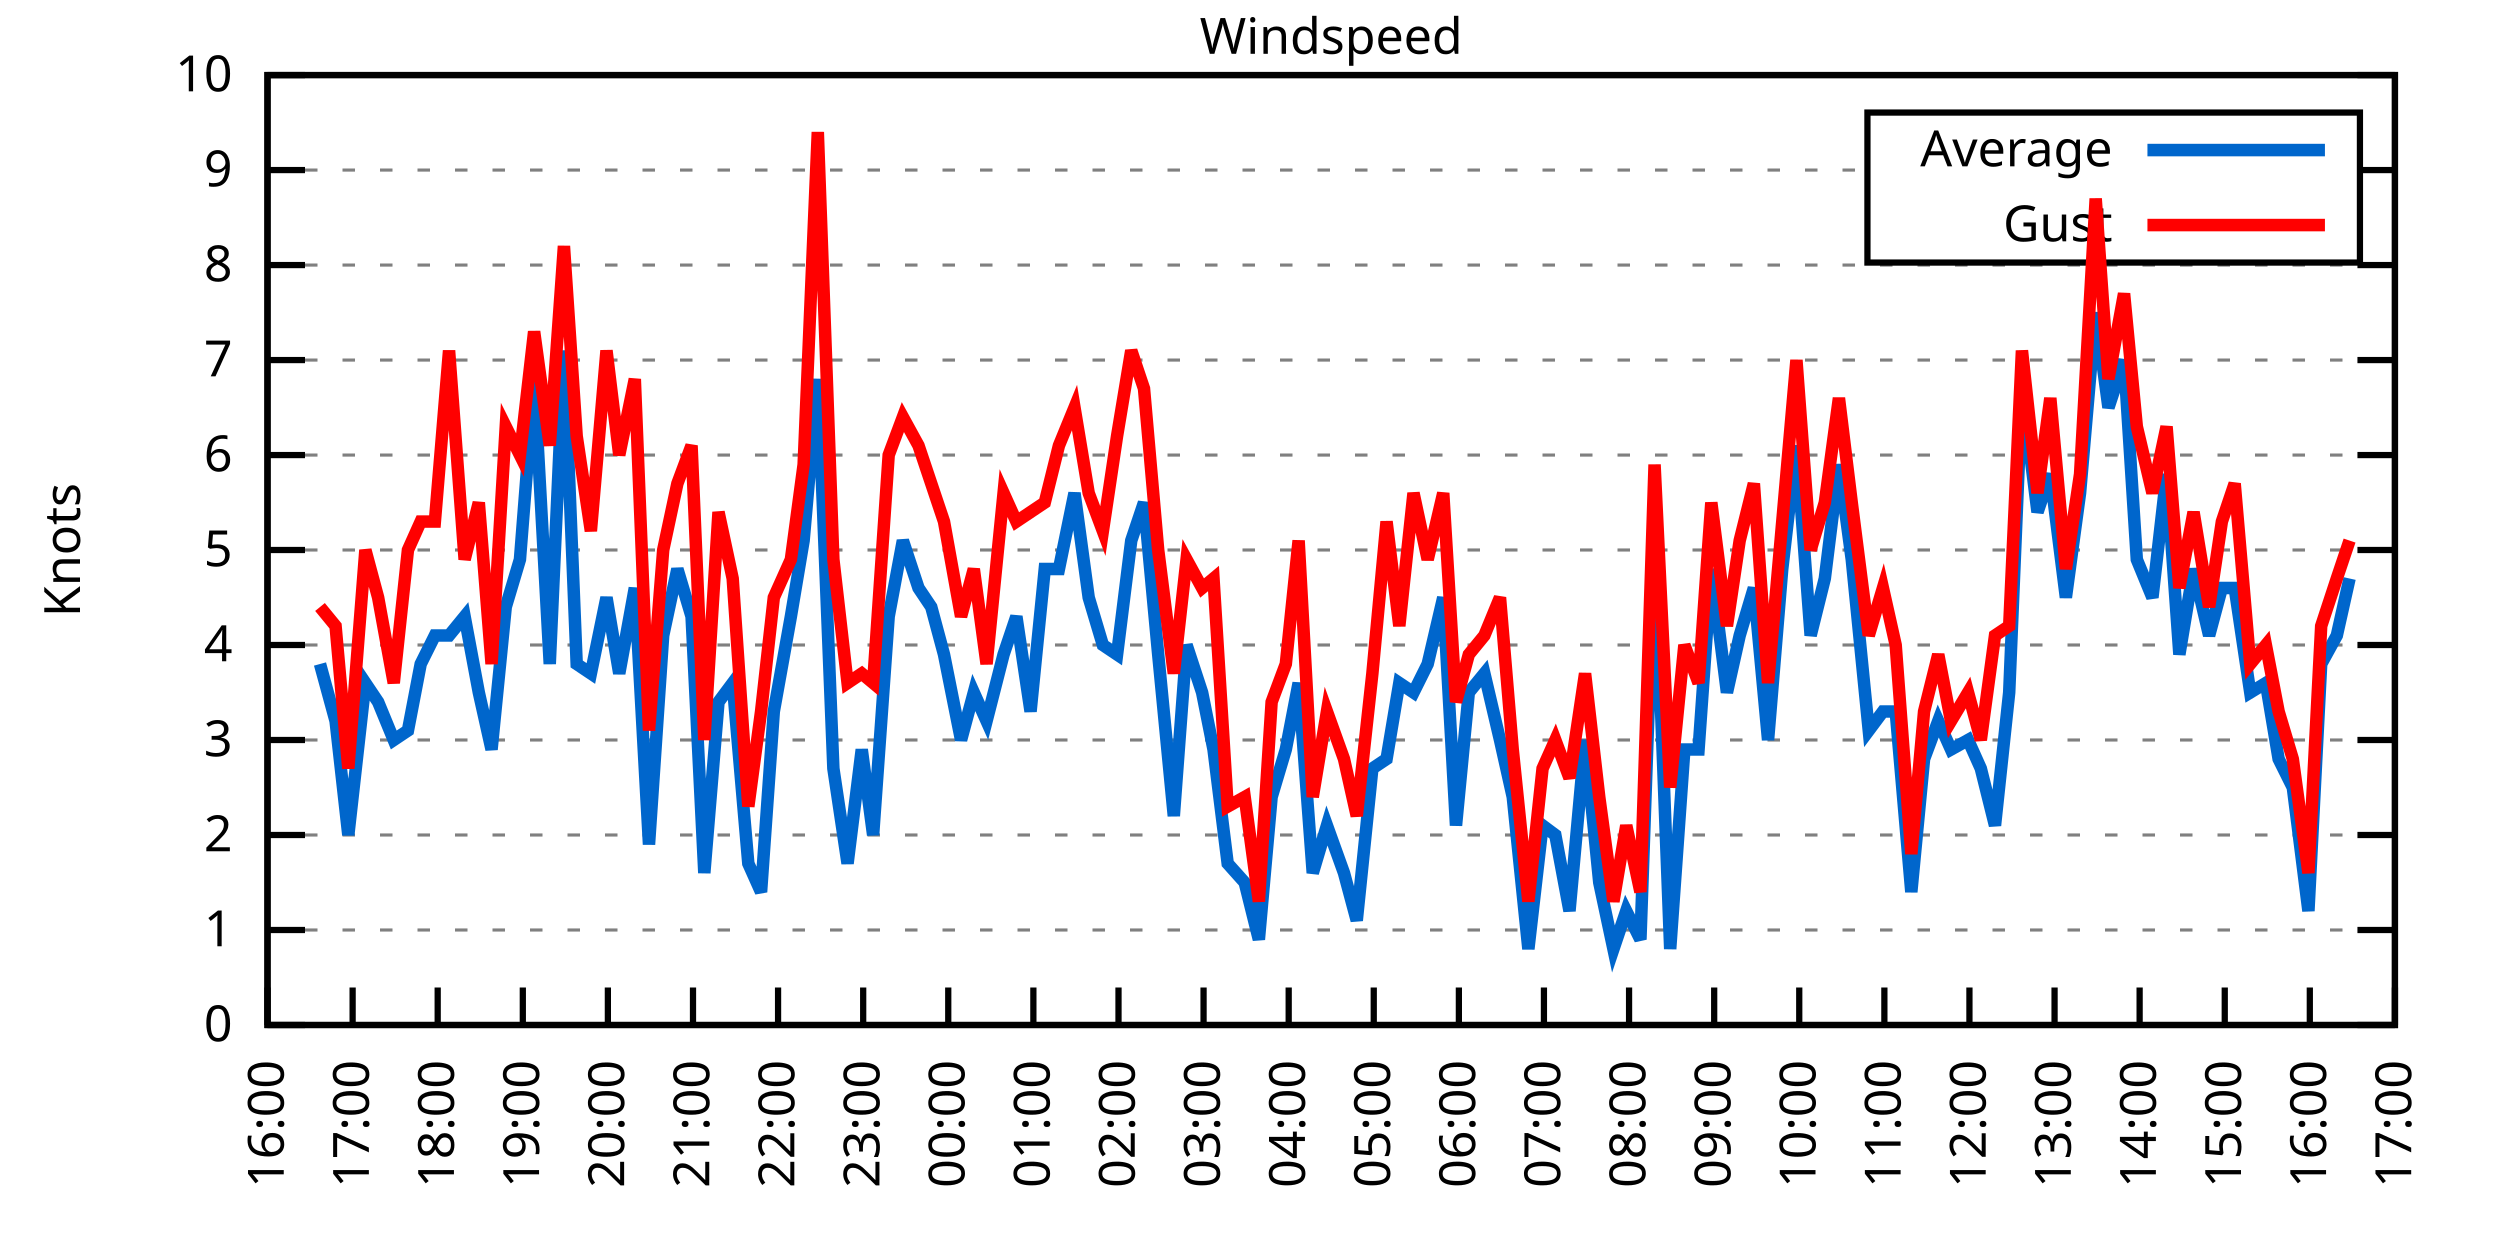
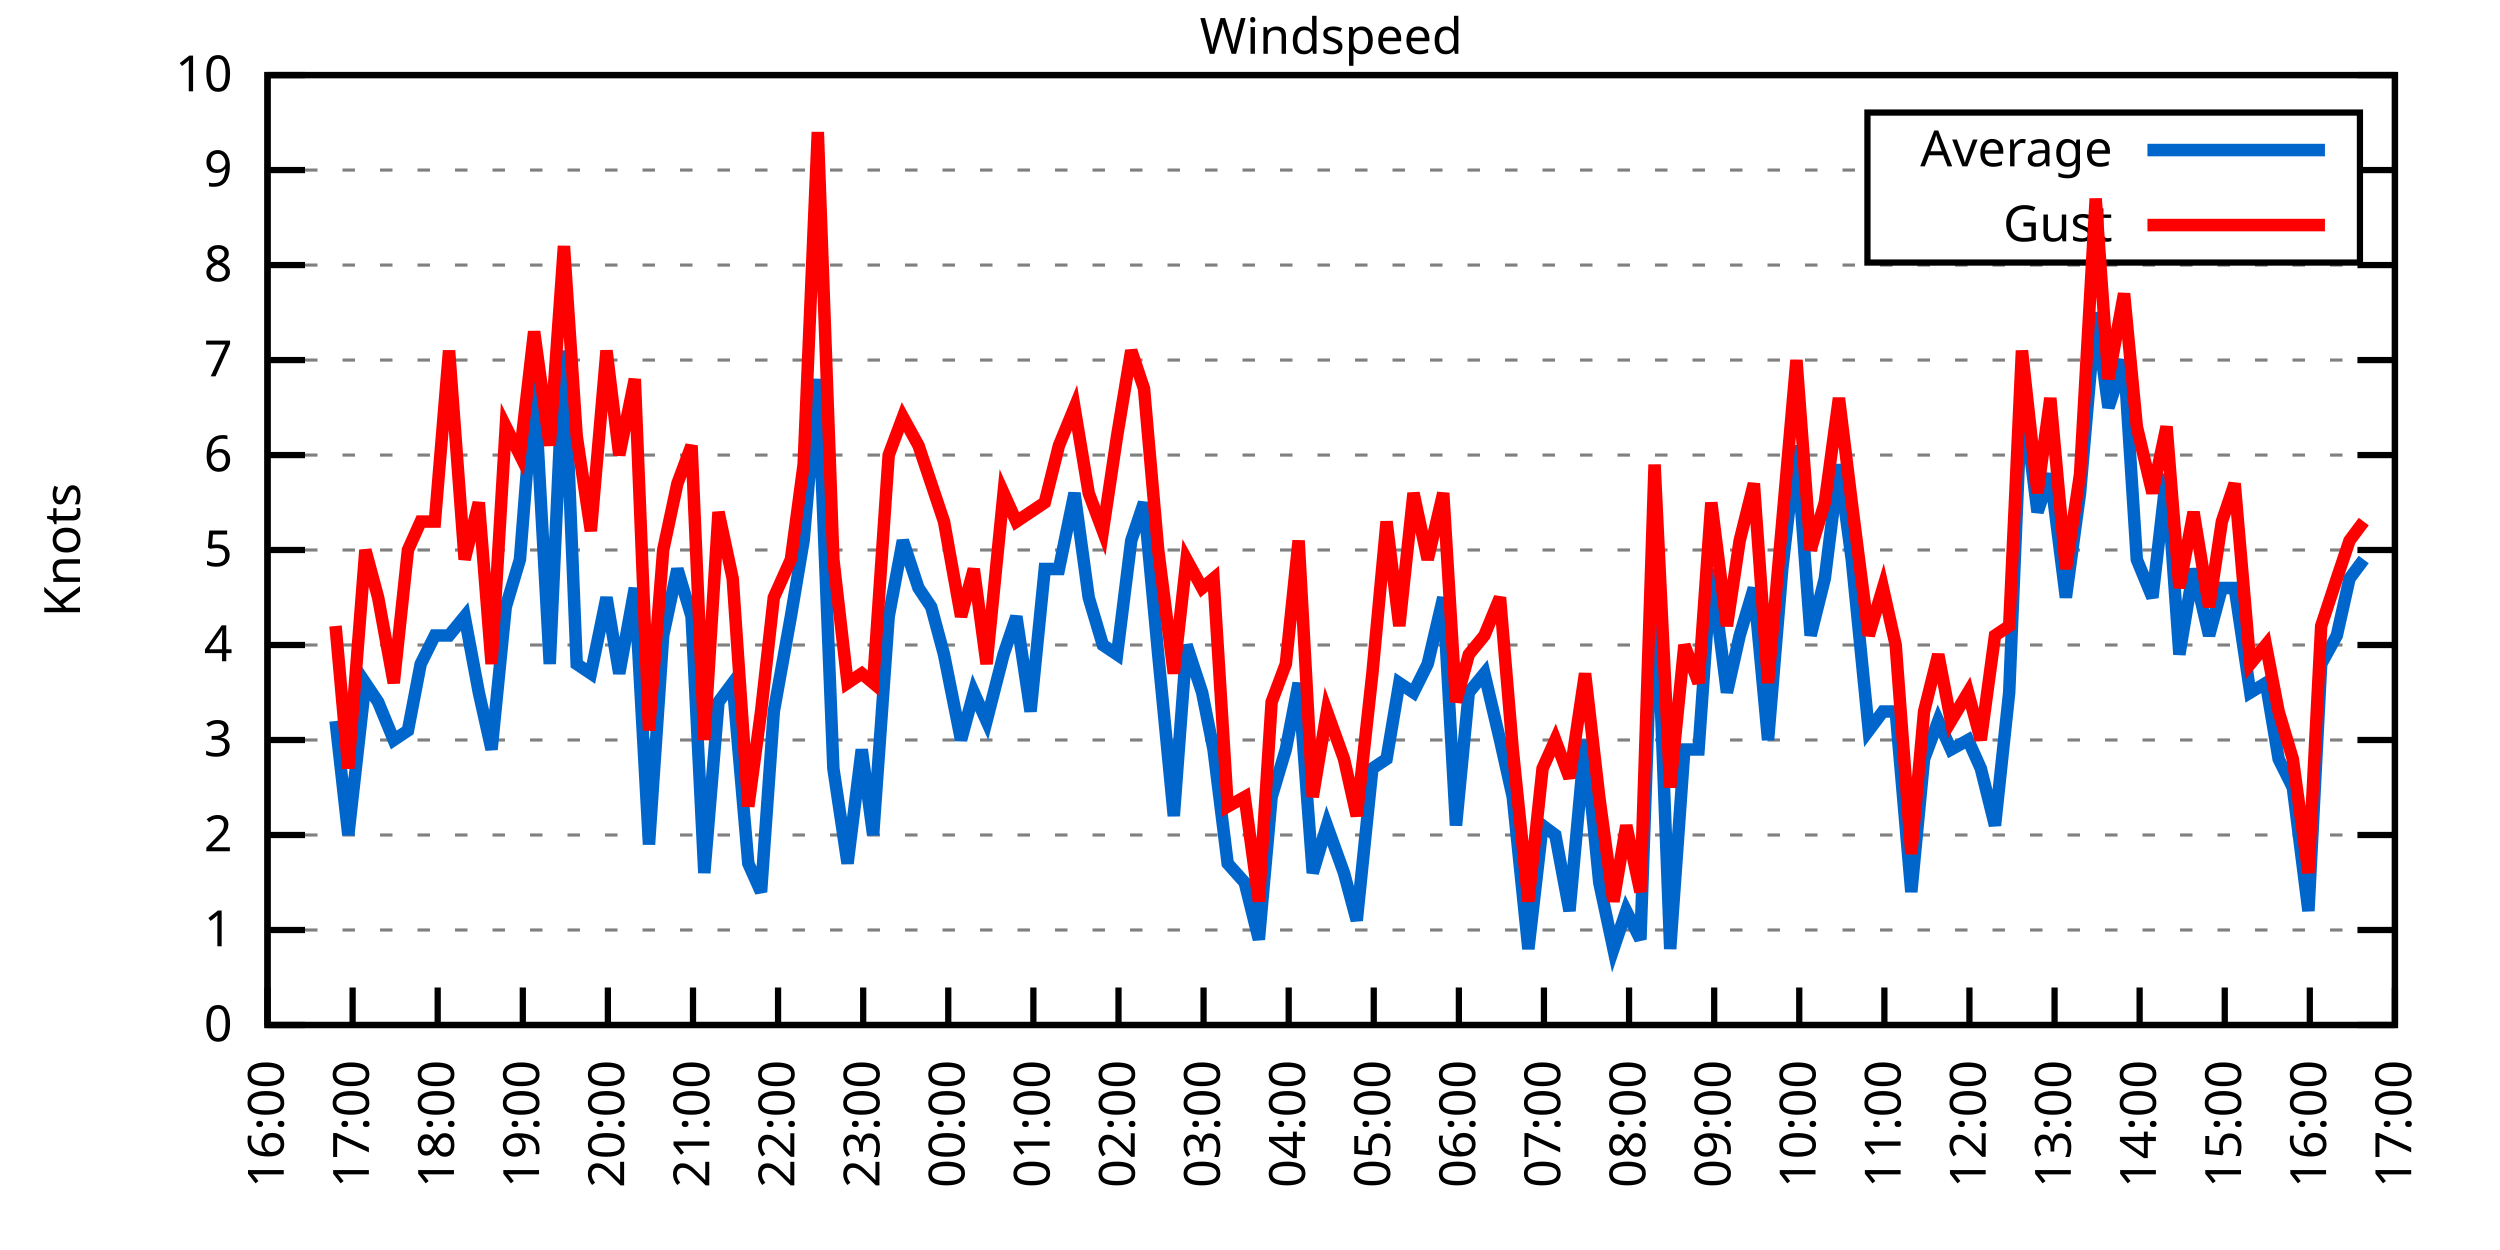
<svg xmlns="http://www.w3.org/2000/svg" xmlns:xlink="http://www.w3.org/1999/xlink" width="400" height="200" viewBox="0 0 400 200">
  <g id="gnuplot_canvas">
    <rect x="0" y="0" width="400" height="200" fill="none" />
    <defs>
      <circle id="gpDot" r="0.5" stroke-width="0.5" stroke="currentColor" />
      <path id="gpPt0" stroke-width="0.333" stroke="currentColor" d="M-1,0 h2 M0,-1 v2" />
      <path id="gpPt1" stroke-width="0.333" stroke="currentColor" d="M-1,-1 L1,1 M1,-1 L-1,1" />
      <path id="gpPt2" stroke-width="0.333" stroke="currentColor" d="M-1,0 L1,0 M0,-1 L0,1 M-1,-1 L1,1 M-1,1 L1,-1" />
      <rect id="gpPt3" stroke-width="0.333" stroke="currentColor" x="-1" y="-1" width="2" height="2" />
      <rect id="gpPt4" stroke-width="0.333" stroke="currentColor" fill="currentColor" x="-1" y="-1" width="2" height="2" />
      <circle id="gpPt5" stroke-width="0.333" stroke="currentColor" cx="0" cy="0" r="1" />
      <use xlink:href="#gpPt5" id="gpPt6" fill="currentColor" stroke="none" />
      <path id="gpPt7" stroke-width="0.333" stroke="currentColor" d="M0,-1.33 L-1.33,0.67 L1.33,0.67 z" />
      <use xlink:href="#gpPt7" id="gpPt8" fill="currentColor" stroke="none" />
      <use xlink:href="#gpPt7" id="gpPt9" stroke="currentColor" transform="rotate(180)" />
      <use xlink:href="#gpPt9" id="gpPt10" fill="currentColor" stroke="none" />
      <use xlink:href="#gpPt3" id="gpPt11" stroke="currentColor" transform="rotate(45)" />
      <use xlink:href="#gpPt11" id="gpPt12" fill="currentColor" stroke="none" />
      <path id="gpPt13" stroke-width="0.333" stroke="currentColor" d="M0,1.330 L1.265,0.411 L0.782,-1.067 L-0.782,-1.076 L-1.265,0.411 z" />
      <use xlink:href="#gpPt13" id="gpPt14" fill="currentColor" stroke="none" />
      <filter id="textbox" filterUnits="objectBoundingBox" x="0" y="0" height="1" width="1">
        <feFlood flood-color="white" flood-opacity="1" result="bgnd" />
        <feComposite in="SourceGraphic" in2="bgnd" operator="atop" />
      </filter>
      <filter id="greybox" filterUnits="objectBoundingBox" x="0" y="0" height="1" width="1">
        <feFlood flood-color="lightgrey" flood-opacity="1" result="grey" />
        <feComposite in="SourceGraphic" in2="grey" operator="atop" />
      </filter>
    </defs>
    <g fill="none" color="white" stroke="currentColor" stroke-width="1.00" stroke-linecap="butt" stroke-linejoin="miter">
</g>
    <g fill="none" color="black" stroke="currentColor" stroke-width="1.00" stroke-linecap="butt" stroke-linejoin="miter">
      <g stroke="none" shape-rendering="crispEdges">
        <polygon fill="rgb(255, 255, 255)" points="42.80,164.00 383.18,164.00 383.18,12.02 42.80,12.02 " />
      </g>
    </g>
    <g fill="none" color="black" stroke="currentColor" stroke-width="1.00" stroke-linecap="butt" stroke-linejoin="miter">
</g>
    <g fill="none" color="black" stroke="black" stroke-width="0.50" stroke-linecap="butt" stroke-linejoin="miter">
</g>
    <g fill="none" color="gray" stroke="currentColor" stroke-width="0.50" stroke-linecap="butt" stroke-linejoin="miter">
      <path stroke="gray" stroke-dasharray="2,4" class="gridline" d="M42.80,164.00 L383.19,164.00  " />
    </g>
    <g fill="none" color="gray" stroke="gray" stroke-width="1.00" stroke-linecap="butt" stroke-linejoin="miter">
</g>
    <g fill="none" color="black" stroke="currentColor" stroke-width="1.00" stroke-linecap="butt" stroke-linejoin="miter">
      <path stroke="black" d="M42.80,164.00 L48.80,164.00 M383.19,164.00 L377.19,164.00  " />
      <g transform="translate(37.20,166.60)" stroke="none" fill="black" font-family="Sans" font-size="8.00" text-anchor="end">
        <text>
          <tspan font-family="Sans"> 0</tspan>
        </text>
      </g>
    </g>
    <g fill="none" color="black" stroke="currentColor" stroke-width="1.00" stroke-linecap="butt" stroke-linejoin="miter">
</g>
    <g fill="none" color="black" stroke="black" stroke-width="0.50" stroke-linecap="butt" stroke-linejoin="miter">
</g>
    <g fill="none" color="gray" stroke="currentColor" stroke-width="0.50" stroke-linecap="butt" stroke-linejoin="miter">
      <path stroke="gray" stroke-dasharray="2,4" class="gridline" d="M42.80,148.80 L383.19,148.80  " />
    </g>
    <g fill="none" color="gray" stroke="gray" stroke-width="1.00" stroke-linecap="butt" stroke-linejoin="miter">
</g>
    <g fill="none" color="black" stroke="currentColor" stroke-width="1.00" stroke-linecap="butt" stroke-linejoin="miter">
      <path stroke="black" d="M42.80,148.80 L48.80,148.80 M383.19,148.80 L377.19,148.80  " />
      <g transform="translate(37.20,151.40)" stroke="none" fill="black" font-family="Sans" font-size="8.00" text-anchor="end">
        <text>
          <tspan font-family="Sans"> 1</tspan>
        </text>
      </g>
    </g>
    <g fill="none" color="black" stroke="currentColor" stroke-width="1.00" stroke-linecap="butt" stroke-linejoin="miter">
</g>
    <g fill="none" color="black" stroke="black" stroke-width="0.50" stroke-linecap="butt" stroke-linejoin="miter">
</g>
    <g fill="none" color="gray" stroke="currentColor" stroke-width="0.50" stroke-linecap="butt" stroke-linejoin="miter">
      <path stroke="gray" stroke-dasharray="2,4" class="gridline" d="M42.80,133.60 L383.19,133.60  " />
    </g>
    <g fill="none" color="gray" stroke="gray" stroke-width="1.00" stroke-linecap="butt" stroke-linejoin="miter">
</g>
    <g fill="none" color="black" stroke="currentColor" stroke-width="1.00" stroke-linecap="butt" stroke-linejoin="miter">
      <path stroke="black" d="M42.80,133.60 L48.80,133.60 M383.19,133.60 L377.19,133.60  " />
      <g transform="translate(37.20,136.20)" stroke="none" fill="black" font-family="Sans" font-size="8.00" text-anchor="end">
        <text>
          <tspan font-family="Sans"> 2</tspan>
        </text>
      </g>
    </g>
    <g fill="none" color="black" stroke="currentColor" stroke-width="1.00" stroke-linecap="butt" stroke-linejoin="miter">
</g>
    <g fill="none" color="black" stroke="black" stroke-width="0.50" stroke-linecap="butt" stroke-linejoin="miter">
</g>
    <g fill="none" color="gray" stroke="currentColor" stroke-width="0.50" stroke-linecap="butt" stroke-linejoin="miter">
      <path stroke="gray" stroke-dasharray="2,4" class="gridline" d="M42.80,118.40 L383.19,118.40  " />
    </g>
    <g fill="none" color="gray" stroke="gray" stroke-width="1.00" stroke-linecap="butt" stroke-linejoin="miter">
</g>
    <g fill="none" color="black" stroke="currentColor" stroke-width="1.00" stroke-linecap="butt" stroke-linejoin="miter">
      <path stroke="black" d="M42.80,118.40 L48.80,118.40 M383.19,118.40 L377.19,118.40  " />
      <g transform="translate(37.20,121.00)" stroke="none" fill="black" font-family="Sans" font-size="8.00" text-anchor="end">
        <text>
          <tspan font-family="Sans"> 3</tspan>
        </text>
      </g>
    </g>
    <g fill="none" color="black" stroke="currentColor" stroke-width="1.00" stroke-linecap="butt" stroke-linejoin="miter">
</g>
    <g fill="none" color="black" stroke="black" stroke-width="0.50" stroke-linecap="butt" stroke-linejoin="miter">
</g>
    <g fill="none" color="gray" stroke="currentColor" stroke-width="0.50" stroke-linecap="butt" stroke-linejoin="miter">
      <path stroke="gray" stroke-dasharray="2,4" class="gridline" d="M42.80,103.20 L383.19,103.20  " />
    </g>
    <g fill="none" color="gray" stroke="gray" stroke-width="1.00" stroke-linecap="butt" stroke-linejoin="miter">
</g>
    <g fill="none" color="black" stroke="currentColor" stroke-width="1.00" stroke-linecap="butt" stroke-linejoin="miter">
      <path stroke="black" d="M42.80,103.20 L48.80,103.20 M383.19,103.20 L377.19,103.20  " />
      <g transform="translate(37.20,105.80)" stroke="none" fill="black" font-family="Sans" font-size="8.00" text-anchor="end">
        <text>
          <tspan font-family="Sans"> 4</tspan>
        </text>
      </g>
    </g>
    <g fill="none" color="black" stroke="currentColor" stroke-width="1.00" stroke-linecap="butt" stroke-linejoin="miter">
</g>
    <g fill="none" color="black" stroke="black" stroke-width="0.50" stroke-linecap="butt" stroke-linejoin="miter">
</g>
    <g fill="none" color="gray" stroke="currentColor" stroke-width="0.50" stroke-linecap="butt" stroke-linejoin="miter">
      <path stroke="gray" stroke-dasharray="2,4" class="gridline" d="M42.80,88.00 L383.19,88.00  " />
    </g>
    <g fill="none" color="gray" stroke="gray" stroke-width="1.00" stroke-linecap="butt" stroke-linejoin="miter">
</g>
    <g fill="none" color="black" stroke="currentColor" stroke-width="1.00" stroke-linecap="butt" stroke-linejoin="miter">
      <path stroke="black" d="M42.80,88.00 L48.80,88.00 M383.19,88.00 L377.19,88.00  " />
      <g transform="translate(37.20,90.60)" stroke="none" fill="black" font-family="Sans" font-size="8.00" text-anchor="end">
        <text>
          <tspan font-family="Sans"> 5</tspan>
        </text>
      </g>
    </g>
    <g fill="none" color="black" stroke="currentColor" stroke-width="1.00" stroke-linecap="butt" stroke-linejoin="miter">
</g>
    <g fill="none" color="black" stroke="black" stroke-width="0.50" stroke-linecap="butt" stroke-linejoin="miter">
</g>
    <g fill="none" color="gray" stroke="currentColor" stroke-width="0.50" stroke-linecap="butt" stroke-linejoin="miter">
      <path stroke="gray" stroke-dasharray="2,4" class="gridline" d="M42.80,72.81 L383.19,72.81  " />
    </g>
    <g fill="none" color="gray" stroke="gray" stroke-width="1.00" stroke-linecap="butt" stroke-linejoin="miter">
</g>
    <g fill="none" color="black" stroke="currentColor" stroke-width="1.00" stroke-linecap="butt" stroke-linejoin="miter">
      <path stroke="black" d="M42.80,72.81 L48.80,72.81 M383.19,72.81 L377.19,72.81  " />
      <g transform="translate(37.20,75.41)" stroke="none" fill="black" font-family="Sans" font-size="8.00" text-anchor="end">
        <text>
          <tspan font-family="Sans"> 6</tspan>
        </text>
      </g>
    </g>
    <g fill="none" color="black" stroke="currentColor" stroke-width="1.00" stroke-linecap="butt" stroke-linejoin="miter">
</g>
    <g fill="none" color="black" stroke="black" stroke-width="0.50" stroke-linecap="butt" stroke-linejoin="miter">
</g>
    <g fill="none" color="gray" stroke="currentColor" stroke-width="0.50" stroke-linecap="butt" stroke-linejoin="miter">
      <path stroke="gray" stroke-dasharray="2,4" class="gridline" d="M42.80,57.61 L383.19,57.61  " />
    </g>
    <g fill="none" color="gray" stroke="gray" stroke-width="1.00" stroke-linecap="butt" stroke-linejoin="miter">
</g>
    <g fill="none" color="black" stroke="currentColor" stroke-width="1.00" stroke-linecap="butt" stroke-linejoin="miter">
      <path stroke="black" d="M42.80,57.61 L48.80,57.61 M383.19,57.61 L377.19,57.61  " />
      <g transform="translate(37.20,60.21)" stroke="none" fill="black" font-family="Sans" font-size="8.00" text-anchor="end">
        <text>
          <tspan font-family="Sans"> 7</tspan>
        </text>
      </g>
    </g>
    <g fill="none" color="black" stroke="currentColor" stroke-width="1.00" stroke-linecap="butt" stroke-linejoin="miter">
</g>
    <g fill="none" color="black" stroke="black" stroke-width="0.50" stroke-linecap="butt" stroke-linejoin="miter">
</g>
    <g fill="none" color="gray" stroke="currentColor" stroke-width="0.50" stroke-linecap="butt" stroke-linejoin="miter">
      <path stroke="gray" stroke-dasharray="2,4" class="gridline" d="M42.80,42.41 L383.19,42.41  " />
    </g>
    <g fill="none" color="gray" stroke="gray" stroke-width="1.00" stroke-linecap="butt" stroke-linejoin="miter">
</g>
    <g fill="none" color="black" stroke="currentColor" stroke-width="1.00" stroke-linecap="butt" stroke-linejoin="miter">
      <path stroke="black" d="M42.80,42.41 L48.80,42.41 M383.19,42.41 L377.19,42.41  " />
      <g transform="translate(37.20,45.01)" stroke="none" fill="black" font-family="Sans" font-size="8.00" text-anchor="end">
        <text>
          <tspan font-family="Sans"> 8</tspan>
        </text>
      </g>
    </g>
    <g fill="none" color="black" stroke="currentColor" stroke-width="1.00" stroke-linecap="butt" stroke-linejoin="miter">
</g>
    <g fill="none" color="black" stroke="black" stroke-width="0.50" stroke-linecap="butt" stroke-linejoin="miter">
</g>
    <g fill="none" color="gray" stroke="currentColor" stroke-width="0.50" stroke-linecap="butt" stroke-linejoin="miter">
      <path stroke="gray" stroke-dasharray="2,4" class="gridline" d="M42.80,27.21 L298.79,27.21 M377.59,27.21 L383.19,27.21  " />
    </g>
    <g fill="none" color="gray" stroke="gray" stroke-width="1.00" stroke-linecap="butt" stroke-linejoin="miter">
</g>
    <g fill="none" color="black" stroke="currentColor" stroke-width="1.00" stroke-linecap="butt" stroke-linejoin="miter">
      <path stroke="black" d="M42.80,27.21 L48.80,27.21 M383.19,27.21 L377.19,27.21  " />
      <g transform="translate(37.20,29.81)" stroke="none" fill="black" font-family="Sans" font-size="8.00" text-anchor="end">
        <text>
          <tspan font-family="Sans"> 9</tspan>
        </text>
      </g>
    </g>
    <g fill="none" color="black" stroke="currentColor" stroke-width="1.00" stroke-linecap="butt" stroke-linejoin="miter">
</g>
    <g fill="none" color="black" stroke="black" stroke-width="0.50" stroke-linecap="butt" stroke-linejoin="miter">
</g>
    <g fill="none" color="gray" stroke="currentColor" stroke-width="0.50" stroke-linecap="butt" stroke-linejoin="miter">
      <path stroke="gray" stroke-dasharray="2,4" class="gridline" d="M42.80,12.01 L383.19,12.01  " />
    </g>
    <g fill="none" color="gray" stroke="gray" stroke-width="1.00" stroke-linecap="butt" stroke-linejoin="miter">
</g>
    <g fill="none" color="black" stroke="currentColor" stroke-width="1.00" stroke-linecap="butt" stroke-linejoin="miter">
      <path stroke="black" d="M42.80,12.01 L48.80,12.01 M383.19,12.01 L377.19,12.01  " />
      <g transform="translate(37.20,14.61)" stroke="none" fill="black" font-family="Sans" font-size="8.00" text-anchor="end">
        <text>
          <tspan font-family="Sans"> 10</tspan>
        </text>
      </g>
    </g>
    <g fill="none" color="black" stroke="currentColor" stroke-width="1.00" stroke-linecap="butt" stroke-linejoin="miter">
      <path stroke="black" d="M42.80,164.00 L42.80,158.00  " />
      <g transform="translate(45.40,169.60) rotate(270.00)" stroke="none" fill="black" font-family="Sans" font-size="8.00" text-anchor="end">
        <text>
          <tspan font-family="Sans">16:00</tspan>
        </text>
      </g>
    </g>
    <g fill="none" color="black" stroke="currentColor" stroke-width="1.00" stroke-linecap="butt" stroke-linejoin="miter">
      <path stroke="black" d="M56.42,164.00 L56.42,158.00  " />
      <g transform="translate(59.02,169.60) rotate(270.00)" stroke="none" fill="black" font-family="Sans" font-size="8.00" text-anchor="end">
        <text>
          <tspan font-family="Sans">17:00</tspan>
        </text>
      </g>
    </g>
    <g fill="none" color="black" stroke="currentColor" stroke-width="1.00" stroke-linecap="butt" stroke-linejoin="miter">
      <path stroke="black" d="M70.03,164.00 L70.03,158.00  " />
      <g transform="translate(72.63,169.60) rotate(270.00)" stroke="none" fill="black" font-family="Sans" font-size="8.00" text-anchor="end">
        <text>
          <tspan font-family="Sans">18:00</tspan>
        </text>
      </g>
    </g>
    <g fill="none" color="black" stroke="currentColor" stroke-width="1.00" stroke-linecap="butt" stroke-linejoin="miter">
      <path stroke="black" d="M83.65,164.00 L83.65,158.00  " />
      <g transform="translate(86.25,169.60) rotate(270.00)" stroke="none" fill="black" font-family="Sans" font-size="8.00" text-anchor="end">
        <text>
          <tspan font-family="Sans">19:00</tspan>
        </text>
      </g>
    </g>
    <g fill="none" color="black" stroke="currentColor" stroke-width="1.00" stroke-linecap="butt" stroke-linejoin="miter">
      <path stroke="black" d="M97.26,164.00 L97.26,158.00  " />
      <g transform="translate(99.86,169.60) rotate(270.00)" stroke="none" fill="black" font-family="Sans" font-size="8.00" text-anchor="end">
        <text>
          <tspan font-family="Sans">20:00</tspan>
        </text>
      </g>
    </g>
    <g fill="none" color="black" stroke="currentColor" stroke-width="1.00" stroke-linecap="butt" stroke-linejoin="miter">
      <path stroke="black" d="M110.88,164.00 L110.88,158.00  " />
      <g transform="translate(113.48,169.60) rotate(270.00)" stroke="none" fill="black" font-family="Sans" font-size="8.00" text-anchor="end">
        <text>
          <tspan font-family="Sans">21:00</tspan>
        </text>
      </g>
    </g>
    <g fill="none" color="black" stroke="currentColor" stroke-width="1.00" stroke-linecap="butt" stroke-linejoin="miter">
      <path stroke="black" d="M124.49,164.00 L124.49,158.00  " />
      <g transform="translate(127.09,169.60) rotate(270.00)" stroke="none" fill="black" font-family="Sans" font-size="8.00" text-anchor="end">
        <text>
          <tspan font-family="Sans">22:00</tspan>
        </text>
      </g>
    </g>
    <g fill="none" color="black" stroke="currentColor" stroke-width="1.00" stroke-linecap="butt" stroke-linejoin="miter">
      <path stroke="black" d="M138.11,164.00 L138.11,158.00  " />
      <g transform="translate(140.71,169.60) rotate(270.00)" stroke="none" fill="black" font-family="Sans" font-size="8.00" text-anchor="end">
        <text>
          <tspan font-family="Sans">23:00</tspan>
        </text>
      </g>
    </g>
    <g fill="none" color="black" stroke="currentColor" stroke-width="1.00" stroke-linecap="butt" stroke-linejoin="miter">
      <path stroke="black" d="M151.72,164.00 L151.72,158.00  " />
      <g transform="translate(154.32,169.60) rotate(270.00)" stroke="none" fill="black" font-family="Sans" font-size="8.00" text-anchor="end">
        <text>
          <tspan font-family="Sans">00:00</tspan>
        </text>
      </g>
    </g>
    <g fill="none" color="black" stroke="currentColor" stroke-width="1.00" stroke-linecap="butt" stroke-linejoin="miter">
      <path stroke="black" d="M165.34,164.00 L165.34,158.00  " />
      <g transform="translate(167.94,169.60) rotate(270.00)" stroke="none" fill="black" font-family="Sans" font-size="8.00" text-anchor="end">
        <text>
          <tspan font-family="Sans">01:00</tspan>
        </text>
      </g>
    </g>
    <g fill="none" color="black" stroke="currentColor" stroke-width="1.00" stroke-linecap="butt" stroke-linejoin="miter">
      <path stroke="black" d="M178.96,164.00 L178.96,158.00  " />
      <g transform="translate(181.56,169.60) rotate(270.00)" stroke="none" fill="black" font-family="Sans" font-size="8.00" text-anchor="end">
        <text>
          <tspan font-family="Sans">02:00</tspan>
        </text>
      </g>
    </g>
    <g fill="none" color="black" stroke="currentColor" stroke-width="1.00" stroke-linecap="butt" stroke-linejoin="miter">
      <path stroke="black" d="M192.57,164.00 L192.57,158.00  " />
      <g transform="translate(195.17,169.60) rotate(270.00)" stroke="none" fill="black" font-family="Sans" font-size="8.00" text-anchor="end">
        <text>
          <tspan font-family="Sans">03:00</tspan>
        </text>
      </g>
    </g>
    <g fill="none" color="black" stroke="currentColor" stroke-width="1.00" stroke-linecap="butt" stroke-linejoin="miter">
      <path stroke="black" d="M206.19,164.00 L206.19,158.00  " />
      <g transform="translate(208.79,169.60) rotate(270.00)" stroke="none" fill="black" font-family="Sans" font-size="8.00" text-anchor="end">
        <text>
          <tspan font-family="Sans">04:00</tspan>
        </text>
      </g>
    </g>
    <g fill="none" color="black" stroke="currentColor" stroke-width="1.00" stroke-linecap="butt" stroke-linejoin="miter">
      <path stroke="black" d="M219.80,164.00 L219.80,158.00  " />
      <g transform="translate(222.40,169.60) rotate(270.00)" stroke="none" fill="black" font-family="Sans" font-size="8.00" text-anchor="end">
        <text>
          <tspan font-family="Sans">05:00</tspan>
        </text>
      </g>
    </g>
    <g fill="none" color="black" stroke="currentColor" stroke-width="1.00" stroke-linecap="butt" stroke-linejoin="miter">
      <path stroke="black" d="M233.42,164.00 L233.42,158.00  " />
      <g transform="translate(236.02,169.60) rotate(270.00)" stroke="none" fill="black" font-family="Sans" font-size="8.00" text-anchor="end">
        <text>
          <tspan font-family="Sans">06:00</tspan>
        </text>
      </g>
    </g>
    <g fill="none" color="black" stroke="currentColor" stroke-width="1.00" stroke-linecap="butt" stroke-linejoin="miter">
      <path stroke="black" d="M247.03,164.00 L247.03,158.00  " />
      <g transform="translate(249.63,169.60) rotate(270.00)" stroke="none" fill="black" font-family="Sans" font-size="8.00" text-anchor="end">
        <text>
          <tspan font-family="Sans">07:00</tspan>
        </text>
      </g>
    </g>
    <g fill="none" color="black" stroke="currentColor" stroke-width="1.00" stroke-linecap="butt" stroke-linejoin="miter">
      <path stroke="black" d="M260.65,164.00 L260.65,158.00  " />
      <g transform="translate(263.25,169.60) rotate(270.00)" stroke="none" fill="black" font-family="Sans" font-size="8.00" text-anchor="end">
        <text>
          <tspan font-family="Sans">08:00</tspan>
        </text>
      </g>
    </g>
    <g fill="none" color="black" stroke="currentColor" stroke-width="1.00" stroke-linecap="butt" stroke-linejoin="miter">
      <path stroke="black" d="M274.27,164.00 L274.27,158.00  " />
      <g transform="translate(276.87,169.60) rotate(270.00)" stroke="none" fill="black" font-family="Sans" font-size="8.00" text-anchor="end">
        <text>
          <tspan font-family="Sans">09:00</tspan>
        </text>
      </g>
    </g>
    <g fill="none" color="black" stroke="currentColor" stroke-width="1.00" stroke-linecap="butt" stroke-linejoin="miter">
      <path stroke="black" d="M287.88,164.00 L287.88,158.00  " />
      <g transform="translate(290.48,169.60) rotate(270.00)" stroke="none" fill="black" font-family="Sans" font-size="8.00" text-anchor="end">
        <text>
          <tspan font-family="Sans">10:00</tspan>
        </text>
      </g>
    </g>
    <g fill="none" color="black" stroke="currentColor" stroke-width="1.00" stroke-linecap="butt" stroke-linejoin="miter">
      <path stroke="black" d="M301.50,164.00 L301.50,158.00  " />
      <g transform="translate(304.10,169.60) rotate(270.00)" stroke="none" fill="black" font-family="Sans" font-size="8.00" text-anchor="end">
        <text>
          <tspan font-family="Sans">11:00</tspan>
        </text>
      </g>
    </g>
    <g fill="none" color="black" stroke="currentColor" stroke-width="1.00" stroke-linecap="butt" stroke-linejoin="miter">
      <path stroke="black" d="M315.11,164.00 L315.11,158.00  " />
      <g transform="translate(317.71,169.60) rotate(270.00)" stroke="none" fill="black" font-family="Sans" font-size="8.00" text-anchor="end">
        <text>
          <tspan font-family="Sans">12:00</tspan>
        </text>
      </g>
    </g>
    <g fill="none" color="black" stroke="currentColor" stroke-width="1.00" stroke-linecap="butt" stroke-linejoin="miter">
      <path stroke="black" d="M328.73,164.00 L328.73,158.00  " />
      <g transform="translate(331.33,169.60) rotate(270.00)" stroke="none" fill="black" font-family="Sans" font-size="8.00" text-anchor="end">
        <text>
          <tspan font-family="Sans">13:00</tspan>
        </text>
      </g>
    </g>
    <g fill="none" color="black" stroke="currentColor" stroke-width="1.00" stroke-linecap="butt" stroke-linejoin="miter">
      <path stroke="black" d="M342.34,164.00 L342.34,158.00  " />
      <g transform="translate(344.94,169.60) rotate(270.00)" stroke="none" fill="black" font-family="Sans" font-size="8.00" text-anchor="end">
        <text>
          <tspan font-family="Sans">14:00</tspan>
        </text>
      </g>
    </g>
    <g fill="none" color="black" stroke="currentColor" stroke-width="1.00" stroke-linecap="butt" stroke-linejoin="miter">
      <path stroke="black" d="M355.96,164.00 L355.96,158.00  " />
      <g transform="translate(358.56,169.60) rotate(270.00)" stroke="none" fill="black" font-family="Sans" font-size="8.00" text-anchor="end">
        <text>
          <tspan font-family="Sans">15:00</tspan>
        </text>
      </g>
    </g>
    <g fill="none" color="black" stroke="currentColor" stroke-width="1.00" stroke-linecap="butt" stroke-linejoin="miter">
      <path stroke="black" d="M369.57,164.00 L369.57,158.00  " />
      <g transform="translate(372.17,169.60) rotate(270.00)" stroke="none" fill="black" font-family="Sans" font-size="8.00" text-anchor="end">
        <text>
          <tspan font-family="Sans">16:00</tspan>
        </text>
      </g>
    </g>
    <g fill="none" color="black" stroke="currentColor" stroke-width="1.00" stroke-linecap="butt" stroke-linejoin="miter">
      <path stroke="black" d="M383.19,164.00 L383.19,158.00  " />
      <g transform="translate(385.79,169.60) rotate(270.00)" stroke="none" fill="black" font-family="Sans" font-size="8.00" text-anchor="end">
        <text>
          <tspan font-family="Sans">17:00</tspan>
        </text>
      </g>
    </g>
    <g fill="none" color="black" stroke="currentColor" stroke-width="1.00" stroke-linecap="butt" stroke-linejoin="miter">
</g>
    <g fill="none" color="black" stroke="currentColor" stroke-width="1.00" stroke-linecap="butt" stroke-linejoin="miter">
      <path stroke="black" d="M42.80,12.01 L42.80,164.00 L383.19,164.00 L383.19,12.01 L42.80,12.01 Z  " />
    </g>
    <g fill="none" color="black" stroke="currentColor" stroke-width="1.00" stroke-linecap="butt" stroke-linejoin="miter">
</g>
    <g fill="none" color="black" stroke="currentColor" stroke-width="1.00" stroke-linecap="butt" stroke-linejoin="miter">
      <path stroke="black" d="M298.79,42.01 L298.79,18.01 L377.59,18.01 L377.59,42.01 L298.79,42.01 Z  " />
    </g>
    <g id="Windspeed_plot_1">
      <g fill="none" color="white" stroke="black" stroke-width="2.00" stroke-linecap="butt" stroke-linejoin="miter">
</g>
      <g fill="none" color="black" stroke="currentColor" stroke-width="2.00" stroke-linecap="butt" stroke-linejoin="miter">
        <g transform="translate(337.99,26.61)" stroke="none" fill="black" font-family="Sans" font-size="8.00" text-anchor="end">
          <text>
            <tspan font-family="Sans">Average</tspan>
          </text>
        </g>
      </g>
      <g fill="none" color="black" stroke="currentColor" stroke-width="2.00" stroke-linecap="butt" stroke-linejoin="miter">
-         <path stroke="rgb(  0, 102, 204)" d="M343.59,24.01 L371.99,24.01 M51.20,106.24 L53.69,115.36 L55.73,133.60 L58.46,109.28 L60.50,112.32 L63.00,118.40   L65.27,116.88 L67.31,106.24 L69.58,101.68 L71.85,101.68 L74.34,98.64 L76.61,110.80 L78.65,119.92 L80.92,97.12   L83.19,89.52 L85.46,60.65 L87.96,106.24 L90.23,56.09 L92.27,106.24 L94.54,107.76 L97.04,95.60 L99.08,107.76   L101.57,94.08 L103.84,135.12 L106.11,101.68 L108.38,91.04 L110.65,98.64 L112.69,139.68 L114.96,112.32 L117.23,109.28   L119.73,138.16 L121.77,142.72 L123.81,113.84 L126.54,98.64 L128.58,86.49 L130.85,60.65 L133.34,122.96 L135.61,138.16   L137.88,119.92 L139.70,133.60 L142.19,98.64 L144.46,86.49 L146.96,94.08 L149.00,97.12 L151.04,104.72 L153.77,118.40   L155.81,110.80 L157.85,115.36 L160.57,104.72 L162.62,98.64 L164.89,113.84 L167.16,91.04 L169.43,91.04 L171.92,78.89   L174.19,95.60 L176.46,103.20 L178.73,104.72 L181.00,86.49 L183.04,80.41 L185.31,104.72 L187.81,130.56 L189.85,103.20   L192.34,110.80 L194.16,119.92 L196.43,138.16 L199.15,141.20 L201.42,150.32 L203.46,127.52 L205.73,119.92 L207.78,109.28   L210.04,139.68 L212.31,132.08 L215.04,139.68 L217.08,147.28 L219.58,122.96 L221.85,121.44 L223.89,109.28 L226.16,110.80   L228.43,106.24 L230.92,95.60 L232.96,132.08 L235.01,110.80 L237.50,107.76 L240.00,118.40 L242.04,127.52 L244.54,151.84   L246.81,132.08 L248.85,133.60 L251.12,145.76 L253.61,118.40 L255.88,141.20 L258.15,151.84 L260.20,145.76 L262.47,150.32   L264.73,86.49 L267.23,151.84 L269.50,119.92 L271.77,119.92 L273.81,91.04 L276.31,110.80 L278.35,101.68 L280.62,94.08   L282.89,118.40 L285.16,91.04 L287.43,71.29 L289.70,101.68 L291.97,92.56 L294.23,74.33 L296.28,89.52 L299.00,116.88   L301.27,113.84 L303.31,113.84 L305.81,142.72 L307.85,121.44 L310.12,115.36 L312.16,119.92 L314.89,118.40 L316.93,122.96   L319.20,132.08 L321.47,110.80 L323.51,62.17 L326.00,81.93 L328.05,75.85 L330.54,95.60 L332.81,78.89 L335.31,50.01   L337.35,65.21 L339.85,57.61 L341.89,89.52 L344.39,95.60 L346.65,75.85 L348.70,104.72 L350.97,91.04 L353.46,101.68   L355.50,94.08 L357.55,94.08 L360.04,110.80 L362.54,109.28 L364.58,121.44 L366.85,126.00 L369.35,145.76 L371.39,106.24   L373.89,101.68 L375.93,92.56  " />
+         <path stroke="rgb(  0, 102, 204)" d="M343.59,24.01 L371.99,24.01 M53.69,115.36 L55.73,133.60 L58.46,109.28 L60.50,112.32 L63.00,118.40 L65.27,116.88   L67.31,106.24 L69.58,101.68 L71.85,101.68 L74.34,98.64 L76.61,110.80 L78.65,119.92 L80.92,97.12 L83.19,89.52   L85.46,60.65 L87.96,106.24 L90.23,56.09 L92.27,106.24 L94.54,107.76 L97.04,95.60 L99.08,107.76 L101.57,94.08   L103.84,135.12 L106.11,101.68 L108.38,91.04 L110.65,98.64 L112.69,139.68 L114.96,112.32 L117.23,109.28 L119.73,138.16   L121.77,142.72 L123.81,113.84 L126.54,98.64 L128.58,86.49 L130.85,60.65 L133.34,122.96 L135.61,138.16 L137.88,119.92   L139.70,133.60 L142.19,98.64 L144.46,86.49 L146.96,94.08 L149.00,97.12 L151.04,104.72 L153.77,118.40 L155.81,110.80   L157.85,115.36 L160.57,104.72 L162.62,98.64 L164.89,113.84 L167.16,91.04 L169.43,91.04 L171.92,78.89 L174.19,95.60   L176.46,103.20 L178.73,104.72 L181.00,86.49 L183.04,80.41 L185.31,104.72 L187.81,130.56 L189.85,103.20 L192.34,110.80   L194.16,119.92 L196.43,138.16 L199.15,141.20 L201.42,150.32 L203.46,127.52 L205.73,119.92 L207.78,109.28 L210.04,139.68   L212.31,132.08 L215.04,139.68 L217.08,147.28 L219.58,122.96 L221.85,121.44 L223.89,109.28 L226.16,110.80 L228.43,106.24   L230.92,95.60 L232.96,132.08 L235.01,110.80 L237.50,107.76 L240.00,118.40 L242.04,127.52 L244.54,151.84 L246.81,132.08   L248.85,133.60 L251.12,145.76 L253.61,118.40 L255.88,141.20 L258.15,151.84 L260.20,145.76 L262.47,150.32 L264.73,86.49   L267.23,151.84 L269.50,119.92 L271.77,119.92 L273.81,91.04 L276.31,110.80 L278.35,101.68 L280.62,94.08 L282.89,118.40   L285.16,91.04 L287.43,71.29 L289.70,101.68 L291.97,92.56 L294.23,74.33 L296.28,89.52 L299.00,116.88 L301.27,113.84   L303.31,113.84 L305.81,142.72 L307.85,121.44 L310.12,115.36 L312.16,119.92 L314.89,118.40 L316.93,122.96 L319.20,132.08   L321.47,110.80 L323.51,62.17 L326.00,81.93 L328.05,75.85 L330.54,95.60 L332.81,78.89 L335.31,50.01 L337.35,65.21   L339.85,57.61 L341.89,89.52 L344.39,95.60 L346.65,75.85 L348.70,104.72 L350.97,91.04 L353.46,101.68 L355.50,94.08   L357.55,94.08 L360.04,110.80 L362.54,109.28 L364.58,121.44 L366.85,126.00 L369.35,145.76 L371.39,106.24 L373.89,101.68   L375.93,92.56 L378.20,89.52  " />
      </g>
    </g>
    <g id="Windspeed_plot_2">
      <g fill="none" color="black" stroke="currentColor" stroke-width="2.00" stroke-linecap="butt" stroke-linejoin="miter">
        <g transform="translate(337.99,38.61)" stroke="none" fill="black" font-family="Sans" font-size="8.00" text-anchor="end">
          <text>
            <tspan font-family="Sans">Gust</tspan>
          </text>
        </g>
      </g>
      <g fill="none" color="black" stroke="currentColor" stroke-width="2.00" stroke-linecap="butt" stroke-linejoin="miter">
-         <path stroke="rgb(255,   0,   0)" d="M343.59,36.01 L371.99,36.01 M51.20,97.12 L53.69,100.16 L55.73,122.96 L58.46,88.00 L60.50,95.60 L63.00,109.28   L65.27,88.00 L67.31,83.45 L69.58,83.45 L71.85,56.09 L74.34,89.52 L76.61,80.41 L78.65,106.24 L80.92,68.25   L83.19,72.81 L85.46,53.05 L87.96,71.29 L90.23,39.37 L92.27,69.77 L94.54,84.97 L97.04,56.09 L99.08,72.81   L101.57,60.65 L103.84,116.88 L106.11,88.00 L108.38,77.37 L110.65,71.29 L112.69,118.40 L114.96,81.93 L117.23,92.56   L119.73,129.04 L121.77,113.84 L123.81,95.60 L126.54,89.52 L128.58,74.33 L130.85,21.13 L133.34,89.52 L135.61,109.28   L137.88,107.76 L139.70,109.28 L142.19,72.81 L144.46,66.73 L146.96,71.29 L149.00,77.37 L151.04,83.45 L153.77,98.64   L155.81,91.04 L157.85,106.24 L160.57,78.89 L162.62,83.45 L164.89,81.93 L167.16,80.41 L169.43,71.29 L171.92,65.21   L174.19,78.89 L176.46,84.97 L178.73,69.77 L181.00,56.09 L183.04,62.17 L185.31,88.00 L187.81,107.76 L189.85,89.52   L192.34,94.08 L194.16,92.56 L196.43,129.04 L199.15,127.52 L201.42,144.24 L203.46,112.32 L205.73,106.24 L207.78,86.49   L210.04,127.52 L212.31,113.84 L215.04,121.44 L217.08,130.56 L219.58,107.76 L221.85,83.45 L223.89,100.16 L226.16,78.89   L228.43,89.52 L230.92,78.89 L232.96,112.32 L235.01,104.72 L237.50,101.68 L240.00,95.60 L242.04,119.92 L244.54,144.24   L246.81,122.96 L248.85,118.40 L251.12,124.48 L253.61,107.76 L255.88,127.52 L258.15,144.24 L260.20,132.08 L262.47,142.72   L264.73,74.33 L267.23,126.00 L269.50,103.20 L271.77,109.28 L273.81,80.41 L276.31,100.16 L278.35,86.49 L280.62,77.37   L282.89,109.28 L285.16,83.45 L287.43,57.61 L289.70,88.00 L291.97,80.41 L294.23,63.69 L296.28,80.41 L299.00,101.68   L301.27,94.08 L303.31,103.20 L305.81,136.64 L307.85,113.84 L310.12,104.72 L312.16,115.36 L314.89,110.80 L316.93,118.40   L319.20,101.68 L321.47,100.16 L323.51,56.09 L326.00,78.89 L328.05,63.69 L330.54,91.04 L332.81,75.85 L335.31,31.77   L337.35,60.65 L339.85,46.97 L341.89,68.25 L344.39,78.89 L346.65,68.25 L348.70,94.08 L350.97,81.93 L353.46,97.12   L355.50,83.45 L357.55,77.37 L360.04,106.24 L362.54,103.20 L364.58,113.84 L366.85,121.44 L369.35,139.68 L371.39,100.16   L373.89,92.56 L375.93,86.49  " />
+         <path stroke="rgb(255,   0,   0)" d="M343.59,36.01 L371.99,36.01 M53.69,100.16 L55.73,122.96 L58.46,88.00 L60.50,95.60 L63.00,109.28 L65.27,88.00   L67.31,83.45 L69.58,83.45 L71.85,56.09 L74.34,89.52 L76.61,80.41 L78.65,106.24 L80.92,68.25 L83.19,72.81   L85.46,53.05 L87.96,71.29 L90.23,39.37 L92.27,69.77 L94.54,84.97 L97.04,56.09 L99.08,72.81 L101.57,60.65   L103.84,116.88 L106.11,88.00 L108.38,77.37 L110.65,71.29 L112.69,118.40 L114.96,81.93 L117.23,92.56 L119.73,129.04   L121.77,113.84 L123.81,95.60 L126.54,89.52 L128.58,74.33 L130.85,21.13 L133.34,89.52 L135.61,109.28 L137.88,107.76   L139.70,109.28 L142.19,72.81 L144.46,66.73 L146.96,71.29 L149.00,77.37 L151.04,83.45 L153.77,98.64 L155.81,91.04   L157.85,106.24 L160.57,78.89 L162.62,83.45 L164.89,81.93 L167.16,80.41 L169.43,71.29 L171.92,65.21 L174.19,78.89   L176.46,84.97 L178.73,69.77 L181.00,56.09 L183.04,62.17 L185.31,88.00 L187.81,107.76 L189.85,89.52 L192.34,94.08   L194.16,92.56 L196.43,129.04 L199.15,127.52 L201.42,144.24 L203.46,112.32 L205.73,106.24 L207.78,86.49 L210.04,127.52   L212.31,113.84 L215.04,121.44 L217.08,130.56 L219.58,107.76 L221.85,83.45 L223.89,100.16 L226.16,78.89 L228.43,89.52   L230.92,78.89 L232.96,112.32 L235.01,104.72 L237.50,101.68 L240.00,95.60 L242.04,119.92 L244.54,144.24 L246.81,122.96   L248.85,118.40 L251.12,124.48 L253.61,107.76 L255.88,127.52 L258.15,144.24 L260.20,132.08 L262.47,142.72 L264.73,74.33   L267.23,126.00 L269.50,103.20 L271.77,109.28 L273.81,80.41 L276.31,100.16 L278.35,86.49 L280.62,77.37 L282.89,109.28   L285.16,83.45 L287.43,57.61 L289.70,88.00 L291.97,80.41 L294.23,63.69 L296.28,80.41 L299.00,101.68 L301.27,94.08   L303.31,103.20 L305.81,136.64 L307.85,113.84 L310.12,104.72 L312.16,115.36 L314.89,110.80 L316.93,118.40 L319.20,101.68   L321.47,100.16 L323.51,56.09 L326.00,78.89 L328.05,63.69 L330.54,91.04 L332.81,75.85 L335.31,31.77 L337.35,60.65   L339.85,46.97 L341.89,68.25 L344.39,78.89 L346.65,68.25 L348.70,94.08 L350.97,81.93 L353.46,97.12 L355.50,83.45   L357.55,77.37 L360.04,106.24 L362.54,103.20 L364.58,113.84 L366.85,121.44 L369.35,139.68 L371.39,100.16 L373.89,92.56   L375.93,86.49 L378.20,83.45  " />
      </g>
    </g>
    <g fill="none" color="black" stroke="currentColor" stroke-width="2.00" stroke-linecap="butt" stroke-linejoin="miter">
</g>
    <g fill="none" color="black" stroke="black" stroke-width="1.00" stroke-linecap="butt" stroke-linejoin="miter">
</g>
    <g fill="none" color="black" stroke="currentColor" stroke-width="1.00" stroke-linecap="butt" stroke-linejoin="miter">
      <path stroke="black" d="M42.80,12.01 L42.80,164.00 L383.19,164.00 L383.19,12.01 L42.80,12.01 Z  " />
      <g transform="translate(12.80,88.01) rotate(270.00)" stroke="none" fill="black" font-family="Sans" font-size="8.00" text-anchor="middle">
        <text>
          <tspan font-family="Sans">Knots</tspan>
        </text>
      </g>
    </g>
    <g fill="none" color="black" stroke="currentColor" stroke-width="1.00" stroke-linecap="butt" stroke-linejoin="miter">
</g>
    <g fill="none" color="black" stroke="currentColor" stroke-width="1.00" stroke-linecap="butt" stroke-linejoin="miter">
      <g transform="translate(212.99,8.61)" stroke="none" fill="black" font-family="Sans" font-size="8.00" text-anchor="middle">
        <text>
          <tspan font-family="Sans">Windspeed</tspan>
        </text>
      </g>
    </g>
    <g fill="none" color="black" stroke="currentColor" stroke-width="1.00" stroke-linecap="butt" stroke-linejoin="miter">
</g>
  </g>
</svg>
